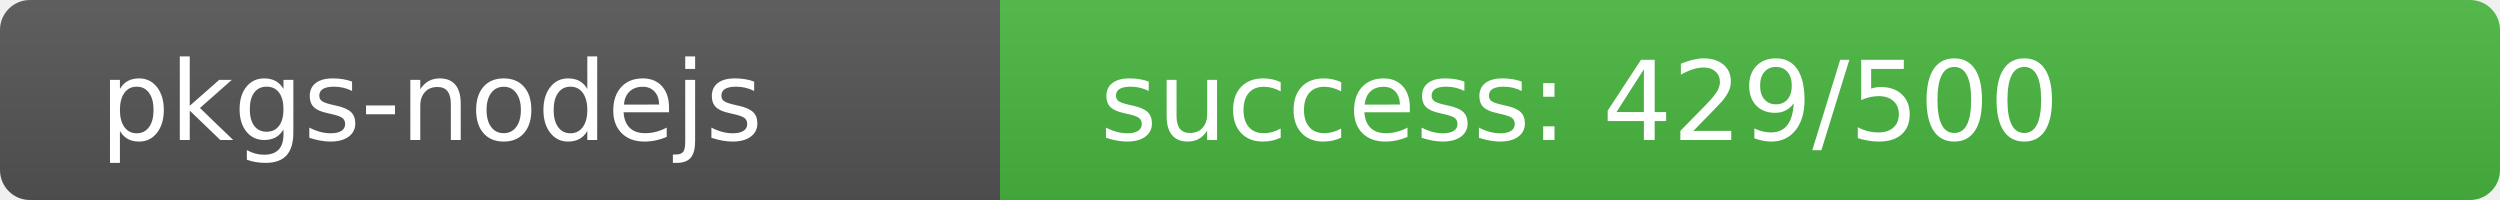
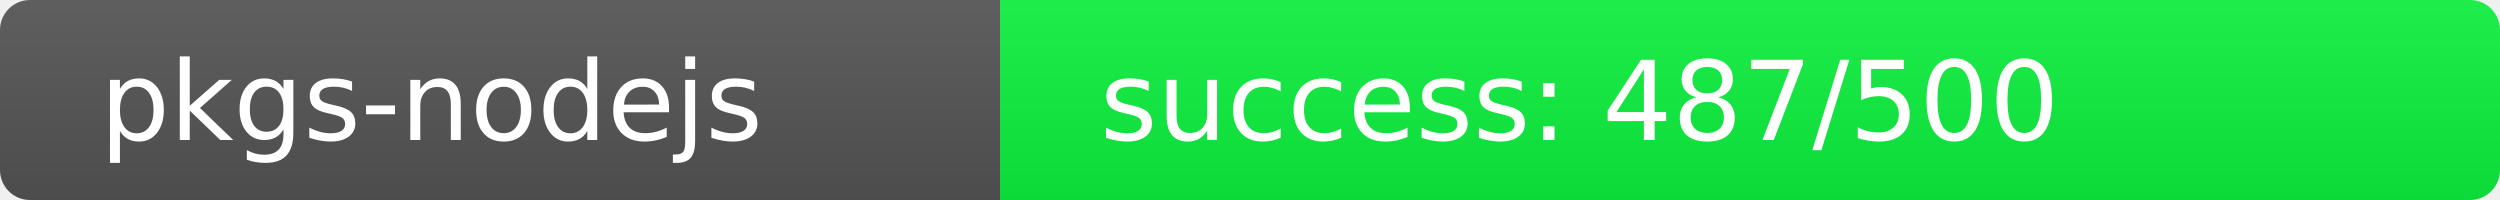
<svg xmlns="http://www.w3.org/2000/svg" width="250" height="20" role="img">
  <linearGradient id="s" x2="0" y2="100%">
    <stop offset="0" stop-color="#bbb" stop-opacity=".1" />
    <stop offset="1" stop-opacity=".1" />
  </linearGradient>
  <clipPath id="r">
    <rect width="250" height="20" rx="3" fill="#fff" />
  </clipPath>
  <g clip-path="url(#r)">
    <rect width="100" height="20" fill="#555" />
-     <rect x="100" width="150" height="20" fill="rgb(72,184,64)" />
+     <rect x="100" width="150" height="20" fill="rgb(13,243,64)" />
    <rect width="250" height="20" fill="url(#s)" />
  </g>
  <g fill="#fff" text-anchor="start" font-family="Verdana,Geneva,DejaVu Sans,sans-serif" text-rendering="geometricPrecision" font-size="110">
    <text x="100" y="140" transform="scale(.1)" fill="#fff">pkgs-nodejs</text>
-     <text x="1100" y="140" transform="scale(.1)" fill="#fff">success: 429/500</text>
+     <text x="1100" y="140" transform="scale(.1)" fill="#fff">success: 487/500</text>
  </g>
</svg>
